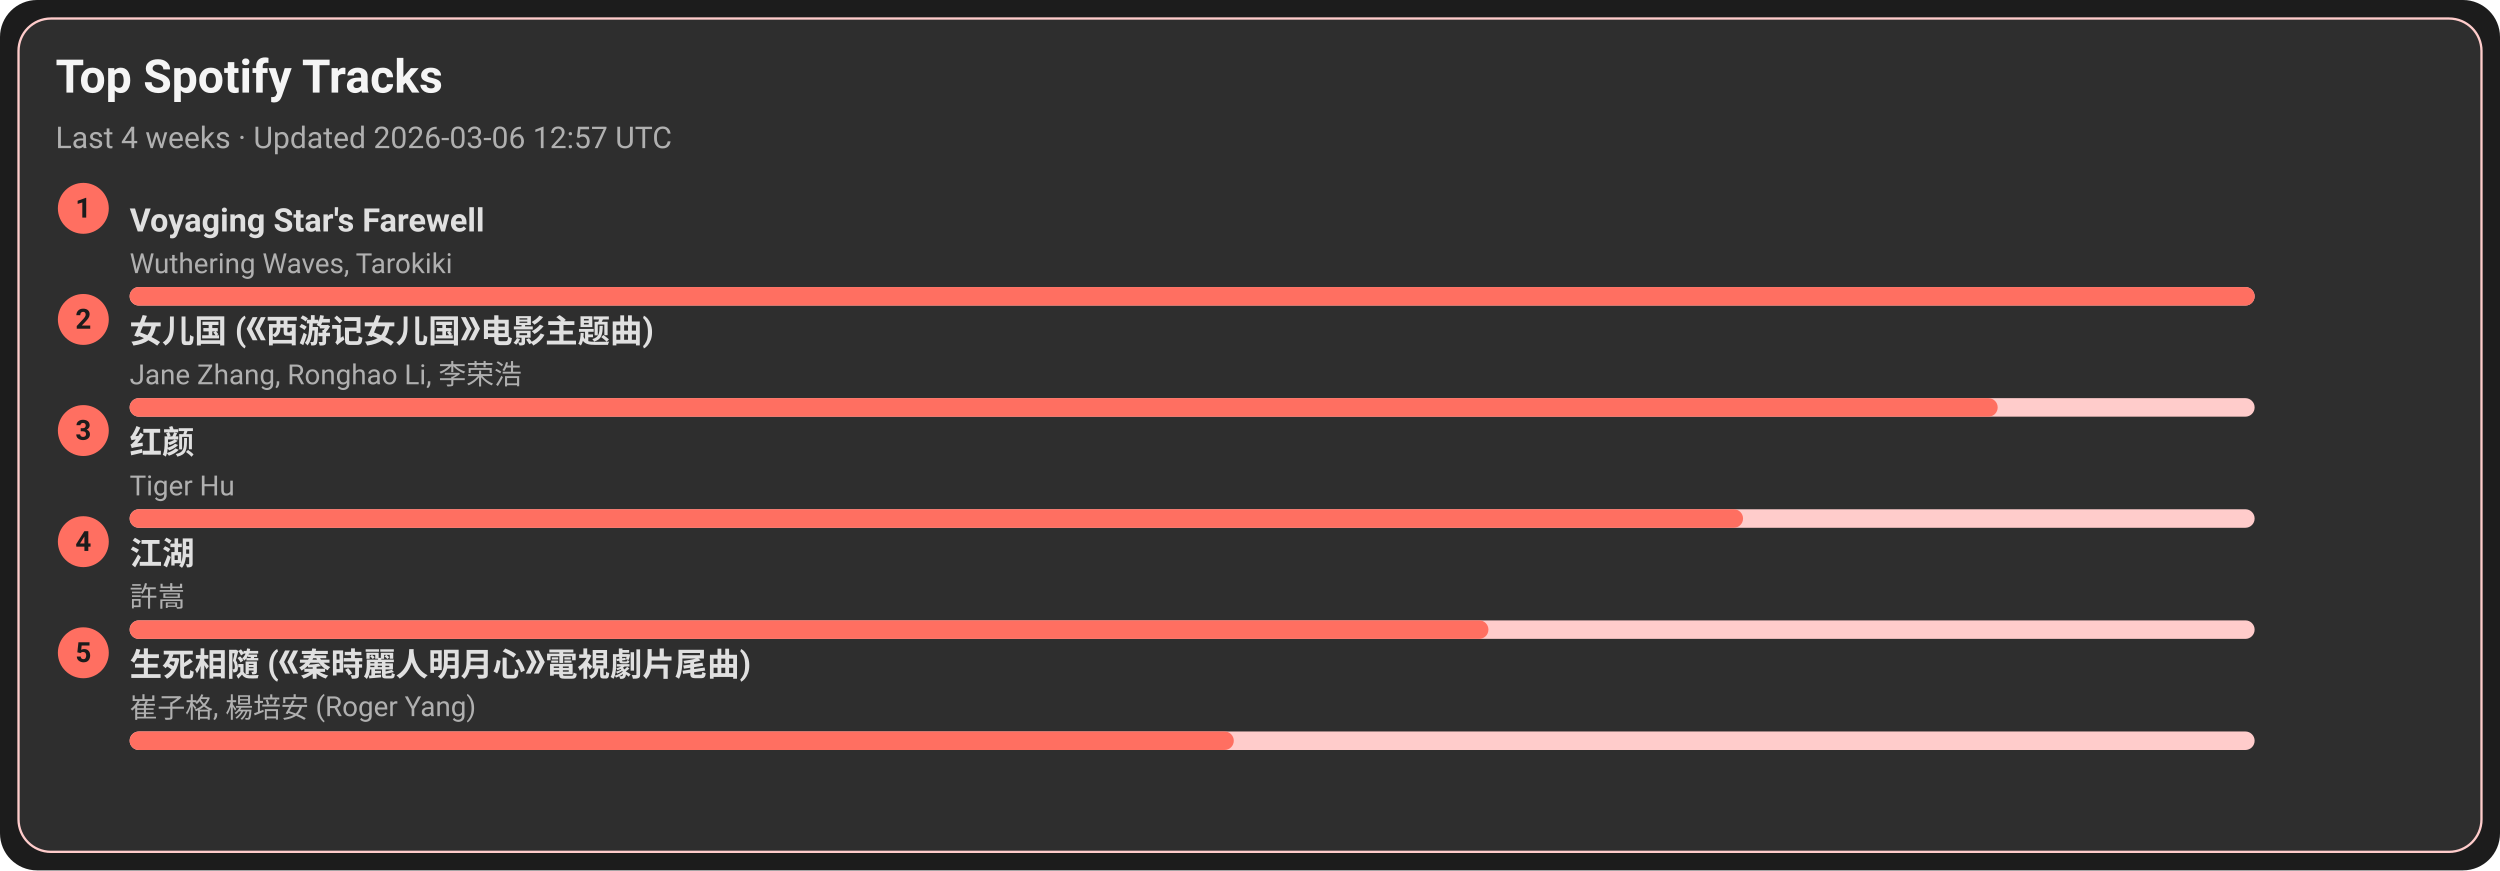
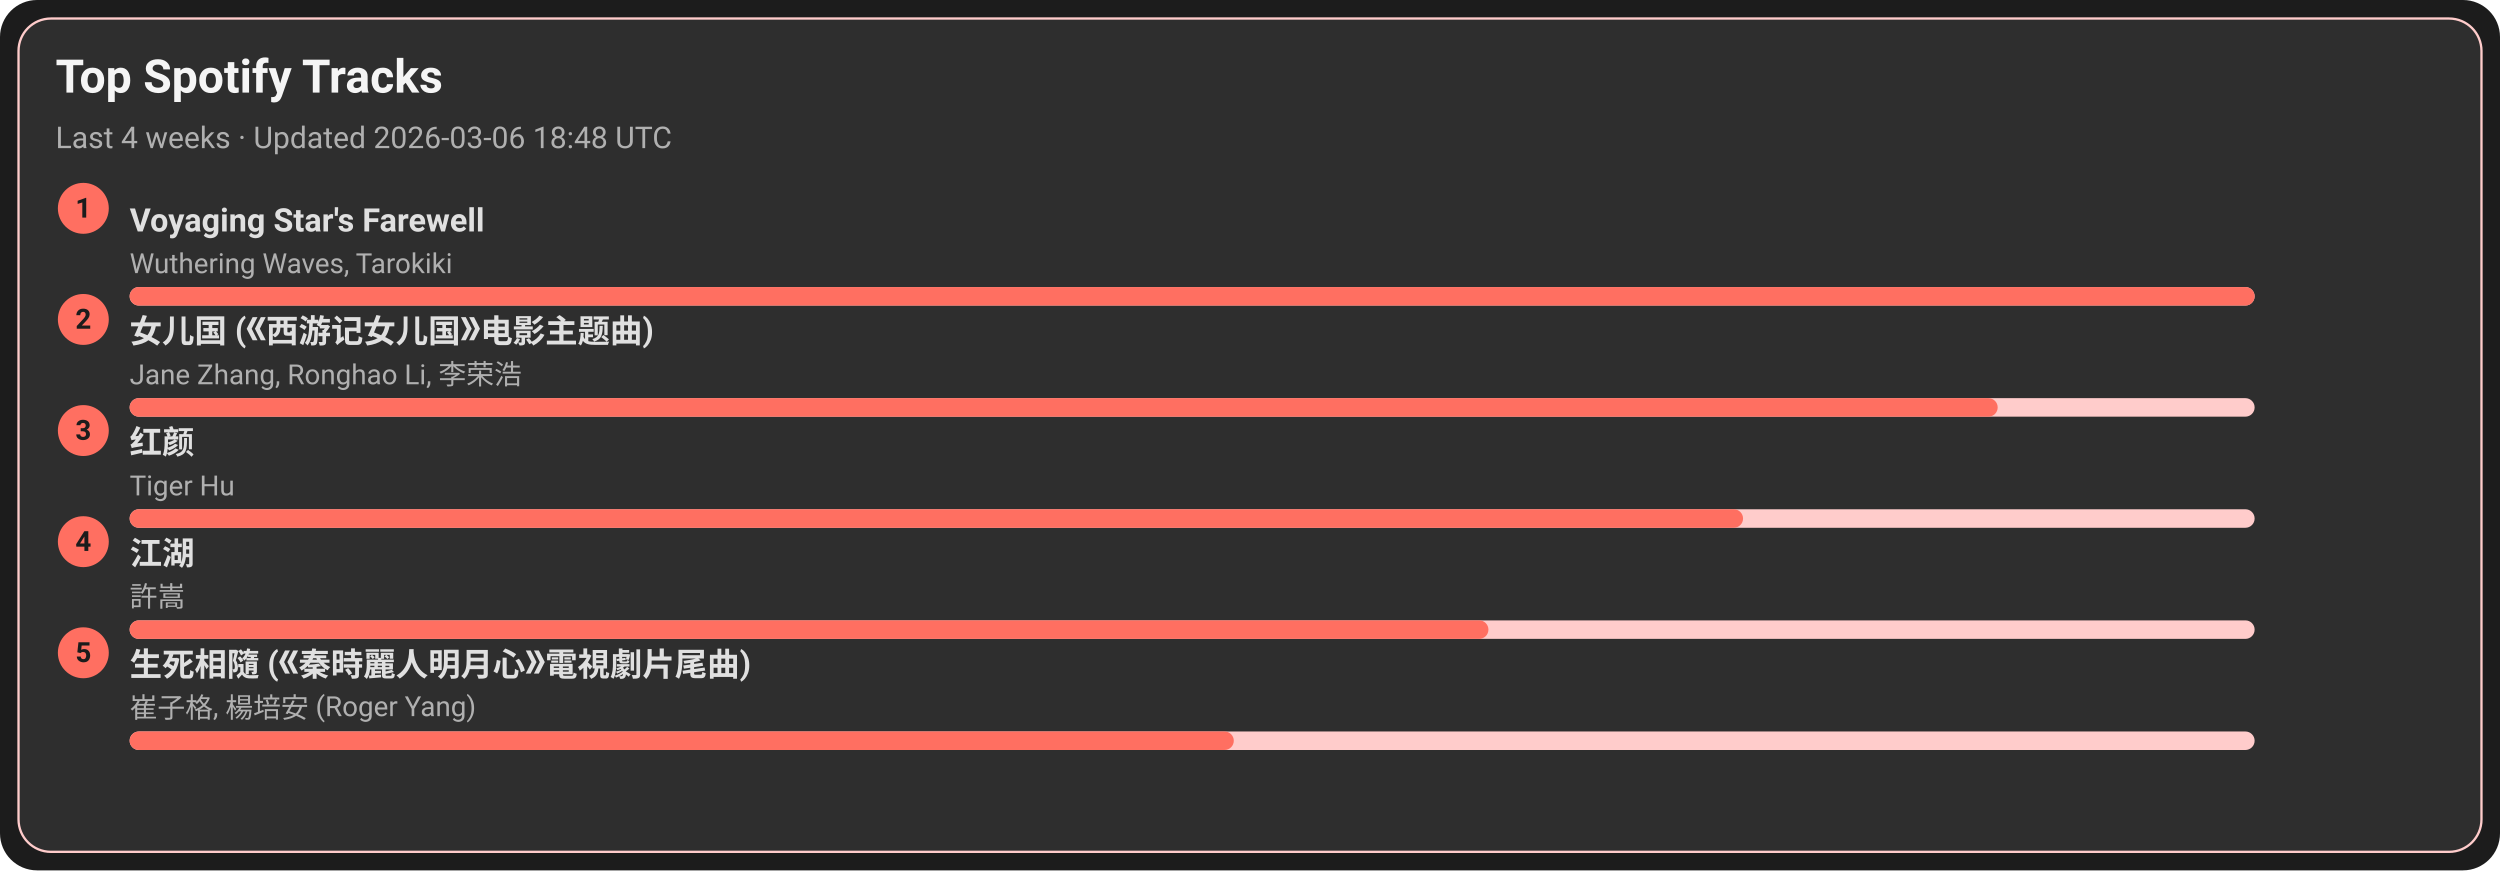
<svg xmlns="http://www.w3.org/2000/svg" width="1080" height="376" viewBox="0 0 1080 376">
  <style>text{font-family:-apple-system,BlinkMacSystemFont,Segoe UI,Roboto,Ubuntu,Helvetica Neue,Arial,Noto Sans,sans-serif}</style>
  <rect width="1080" height="376" rx="16" fill="#1c1c1c" />
  <rect x="8" y="8" width="1064" height="360" rx="14" fill="#2e2e2e" stroke="#ffcccb" />
  <text x="24" y="40" font-size="20" fill="#f5f5f5" font-weight="600">Top Spotify Tracks</text>
-   <text x="24" y="64" font-size="13" fill="#b0b0b0">Last 4 weeks · Updated 2026-03-06 12:57 UTC</text>
+   <text x="24" y="64" font-size="13" fill="#b0b0b0">Last 4 weeks · Updated 2026-03-06 18:48 UTC</text>
  <circle cx="36" cy="90" r="11" fill="#ff6f61" />
  <text x="36" y="94" text-anchor="middle" font-size="12" fill="#1c1c1c" font-weight="700">1</text>
  <a href="https://open.spotify.com/track/3uI2KolgU1Pt41ywffsggr" target="_blank" rel="noopener noreferrer">
    <text x="56" y="100" font-size="14" fill="#e0e0e0" font-weight="600">Voyaging Star's Farewell</text>
  </a>
  <text x="56" y="118" font-size="12" fill="#b0b0b0">Wuthering Waves, Tarokiki</text>
  <rect x="56" y="124" width="918" height="8" rx="4" fill="#ffcccb" />
  <rect x="56" y="124" width="918" height="8" rx="4" fill="#ff6f61" />
  <circle cx="36" cy="138" r="11" fill="#ff6f61" />
  <text x="36" y="142" text-anchor="middle" font-size="12" fill="#1c1c1c" font-weight="700">2</text>
  <a href="https://open.spotify.com/track/5vfCdwOheQGcrR91ATpL2k" target="_blank" rel="noopener noreferrer">
    <text x="56" y="148" font-size="14" fill="#e0e0e0" font-weight="600">女儿国 (《西游记女儿国》电影主题曲)</text>
  </a>
  <text x="56" y="166" font-size="12" fill="#b0b0b0">Jane Zhang, Ronghao Li, 李荣浩</text>
  <rect x="56" y="172" width="918" height="8" rx="4" fill="#ffcccb" />
  <rect x="56" y="172" width="807" height="8" rx="4" fill="#ff6f61" />
  <circle cx="36" cy="186" r="11" fill="#ff6f61" />
  <text x="36" y="190" text-anchor="middle" font-size="12" fill="#1c1c1c" font-weight="700">3</text>
  <a href="https://open.spotify.com/track/6Q7OE4tvrUOIvIDY2EC5Im" target="_blank" rel="noopener noreferrer">
    <text x="56" y="196" font-size="14" fill="#e0e0e0" font-weight="600">红颜</text>
  </a>
  <text x="56" y="214" font-size="12" fill="#b0b0b0">Tiger Hu</text>
  <rect x="56" y="220" width="918" height="8" rx="4" fill="#ffcccb" />
  <rect x="56" y="220" width="697" height="8" rx="4" fill="#ff6f61" />
  <circle cx="36" cy="234" r="11" fill="#ff6f61" />
  <text x="36" y="238" text-anchor="middle" font-size="12" fill="#1c1c1c" font-weight="700">4</text>
  <a href="https://open.spotify.com/track/03PCdwqajii1xgp7WIozzC" target="_blank" rel="noopener noreferrer">
    <text x="56" y="244" font-size="14" fill="#e0e0e0" font-weight="600">江湖</text>
  </a>
  <text x="56" y="262" font-size="12" fill="#b0b0b0">許嵩</text>
  <rect x="56" y="268" width="918" height="8" rx="4" fill="#ffcccb" />
  <rect x="56" y="268" width="587" height="8" rx="4" fill="#ff6f61" />
  <circle cx="36" cy="282" r="11" fill="#ff6f61" />
  <text x="36" y="286" text-anchor="middle" font-size="12" fill="#1c1c1c" font-weight="700">5</text>
  <a href="https://open.spotify.com/track/6qiDtcYiZOQ4HRuC8U55EM" target="_blank" rel="noopener noreferrer">
    <text x="56" y="292" font-size="14" fill="#e0e0e0" font-weight="600">生死相隨 (《秦時麗人明月心》電視劇片尾曲)</text>
  </a>
  <text x="56" y="310" font-size="12" fill="#b0b0b0">崔子格, 楊培安 (Roger Yang)</text>
  <rect x="56" y="316" width="918" height="8" rx="4" fill="#ffcccb" />
  <rect x="56" y="316" width="477" height="8" rx="4" fill="#ff6f61" />
</svg>
